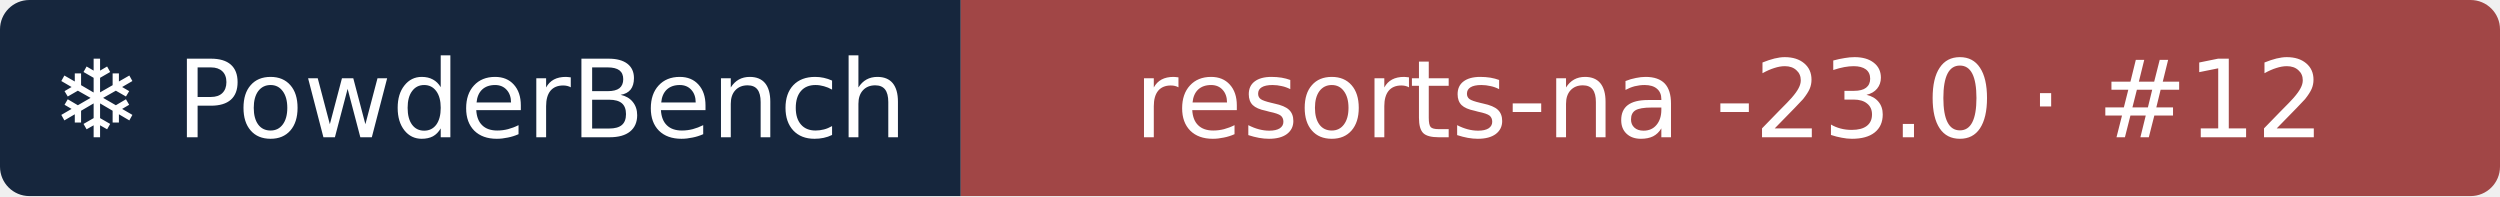
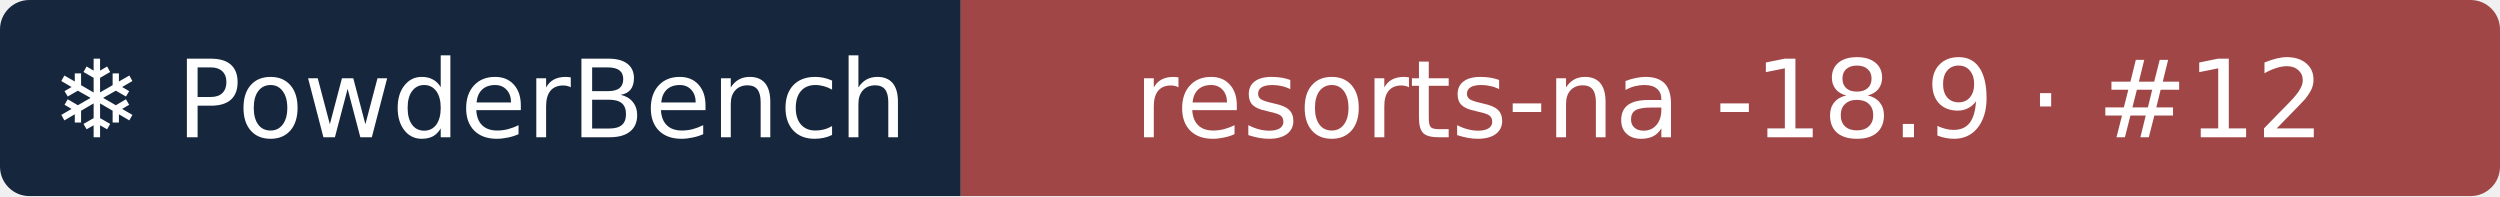
- <svg xmlns="http://www.w3.org/2000/svg" width="255" height="20" role="img" aria-label="❄ PowderBench: resorts-na -23.0 · #12">
+ <svg xmlns="http://www.w3.org/2000/svg" width="255" height="20" role="img" aria-label="❄ PowderBench: resorts-na -18.9 · #12">
  <clipPath id="r">
    <rect width="255" height="20" rx="3" />
  </clipPath>
  <g clip-path="url(#r)">
    <rect width="98" height="20" fill="#16263d" />
    <rect x="98" width="157" height="20" fill="#a14646" />
  </g>
  <g fill="#fff" text-anchor="middle" font-family="Verdana,DejaVu Sans,sans-serif" font-size="11">
    <text x="48.9" y="14">❄ PowderBench</text>
-     <text x="176.4" y="14">resorts-na -23.0 · #12</text>
+     <text x="176.4" y="14">resorts-na -18.9 · #12</text>
  </g>
</svg>
